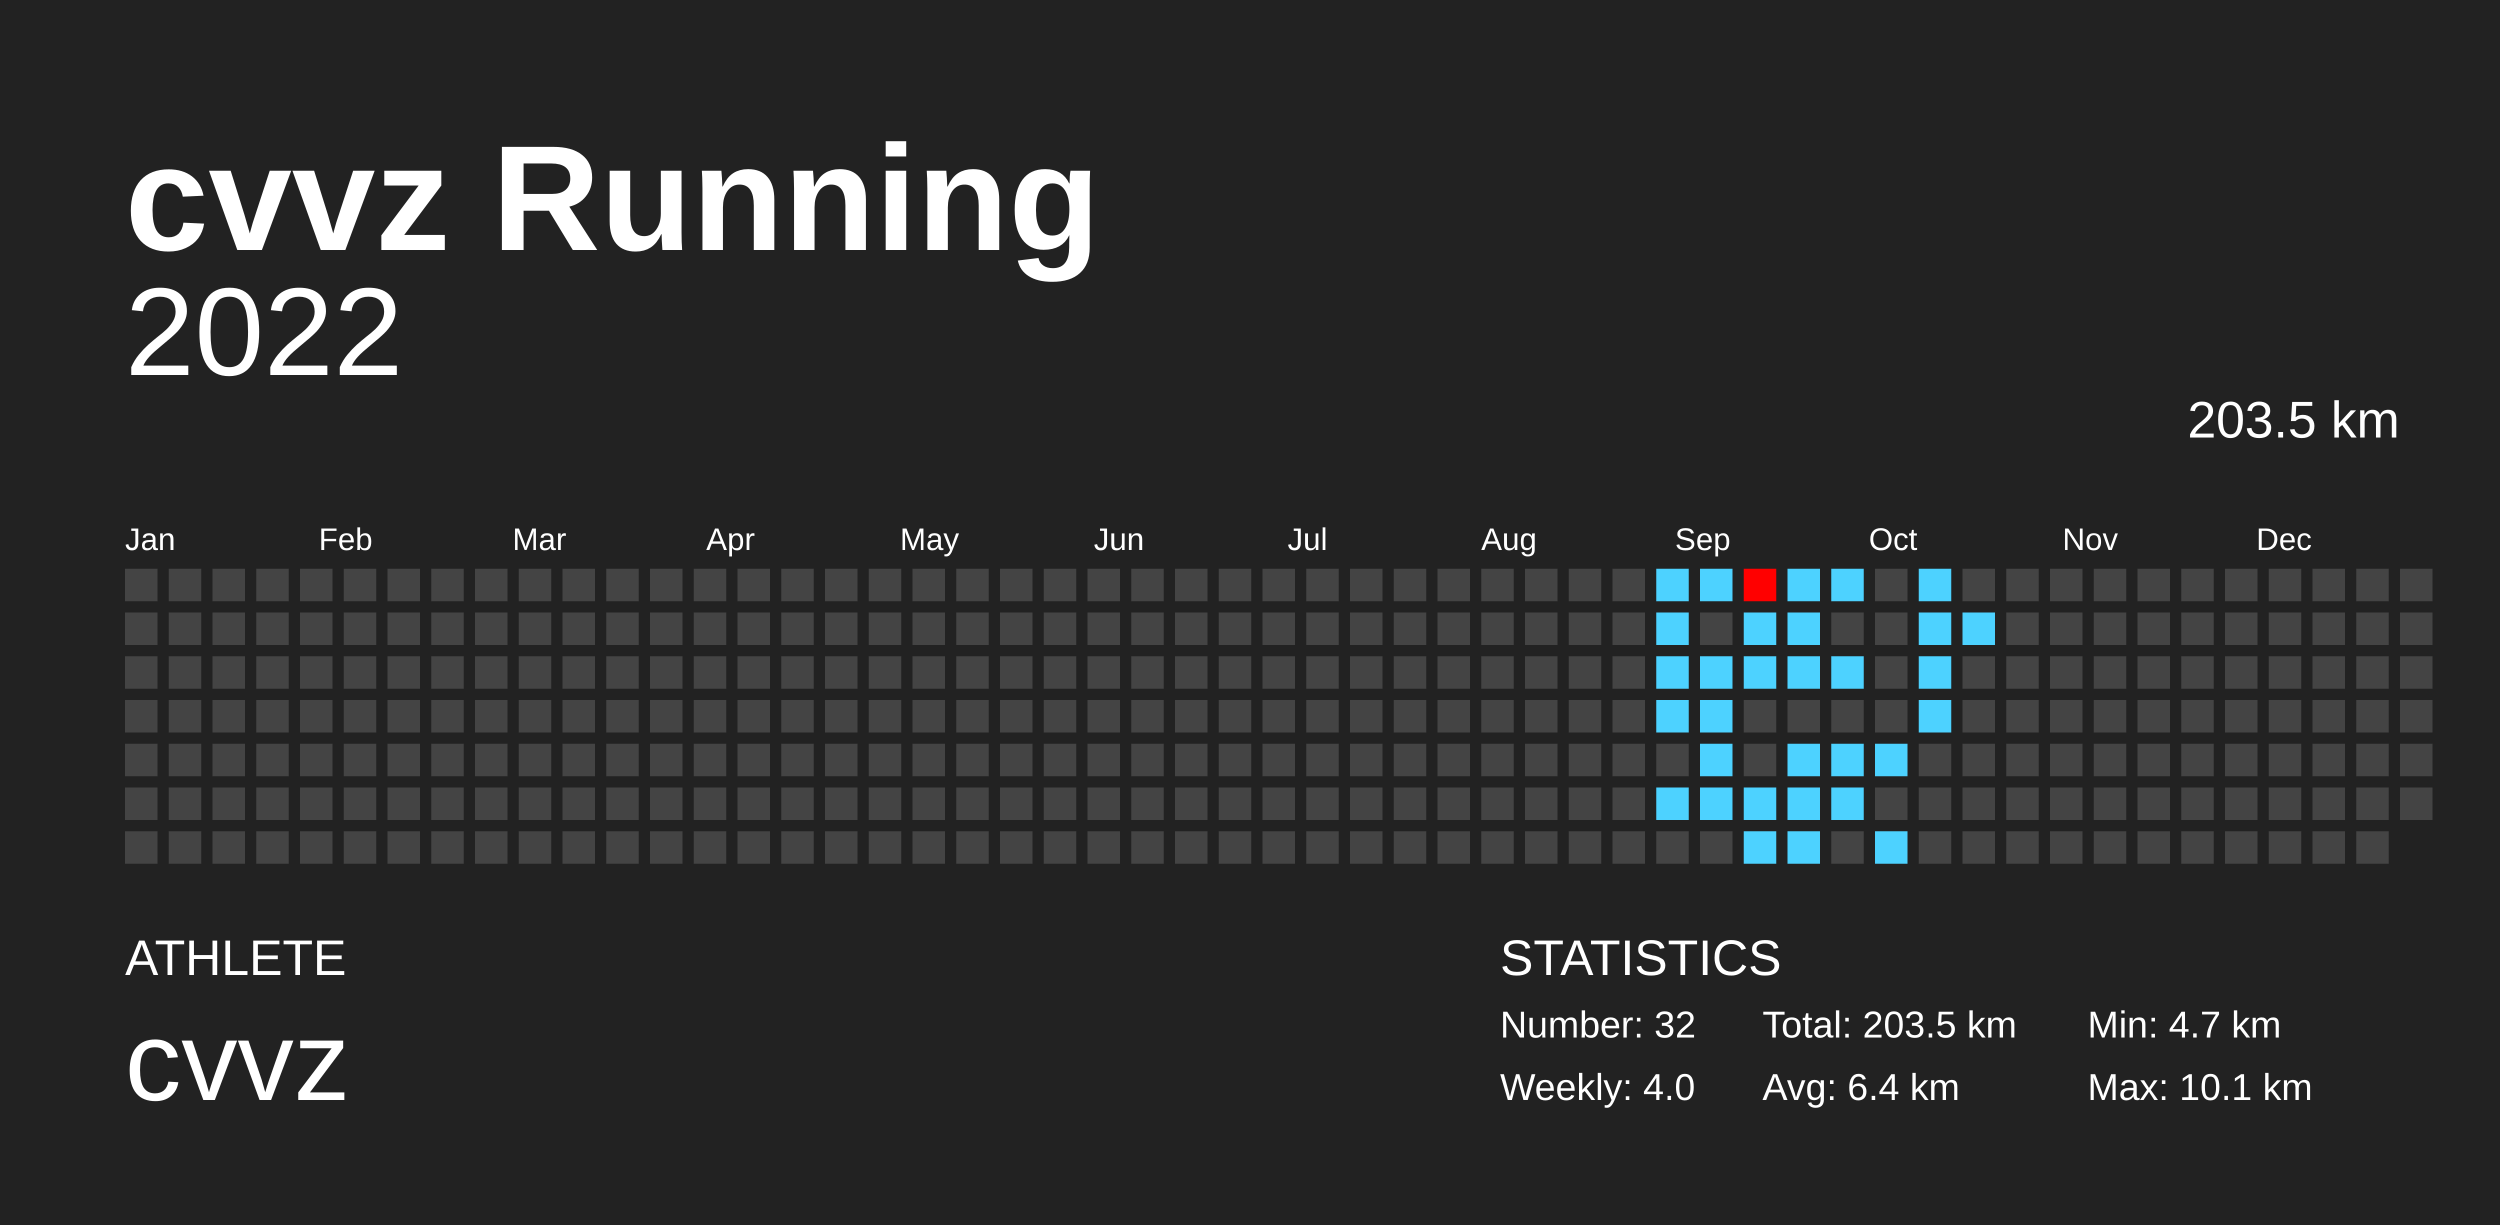
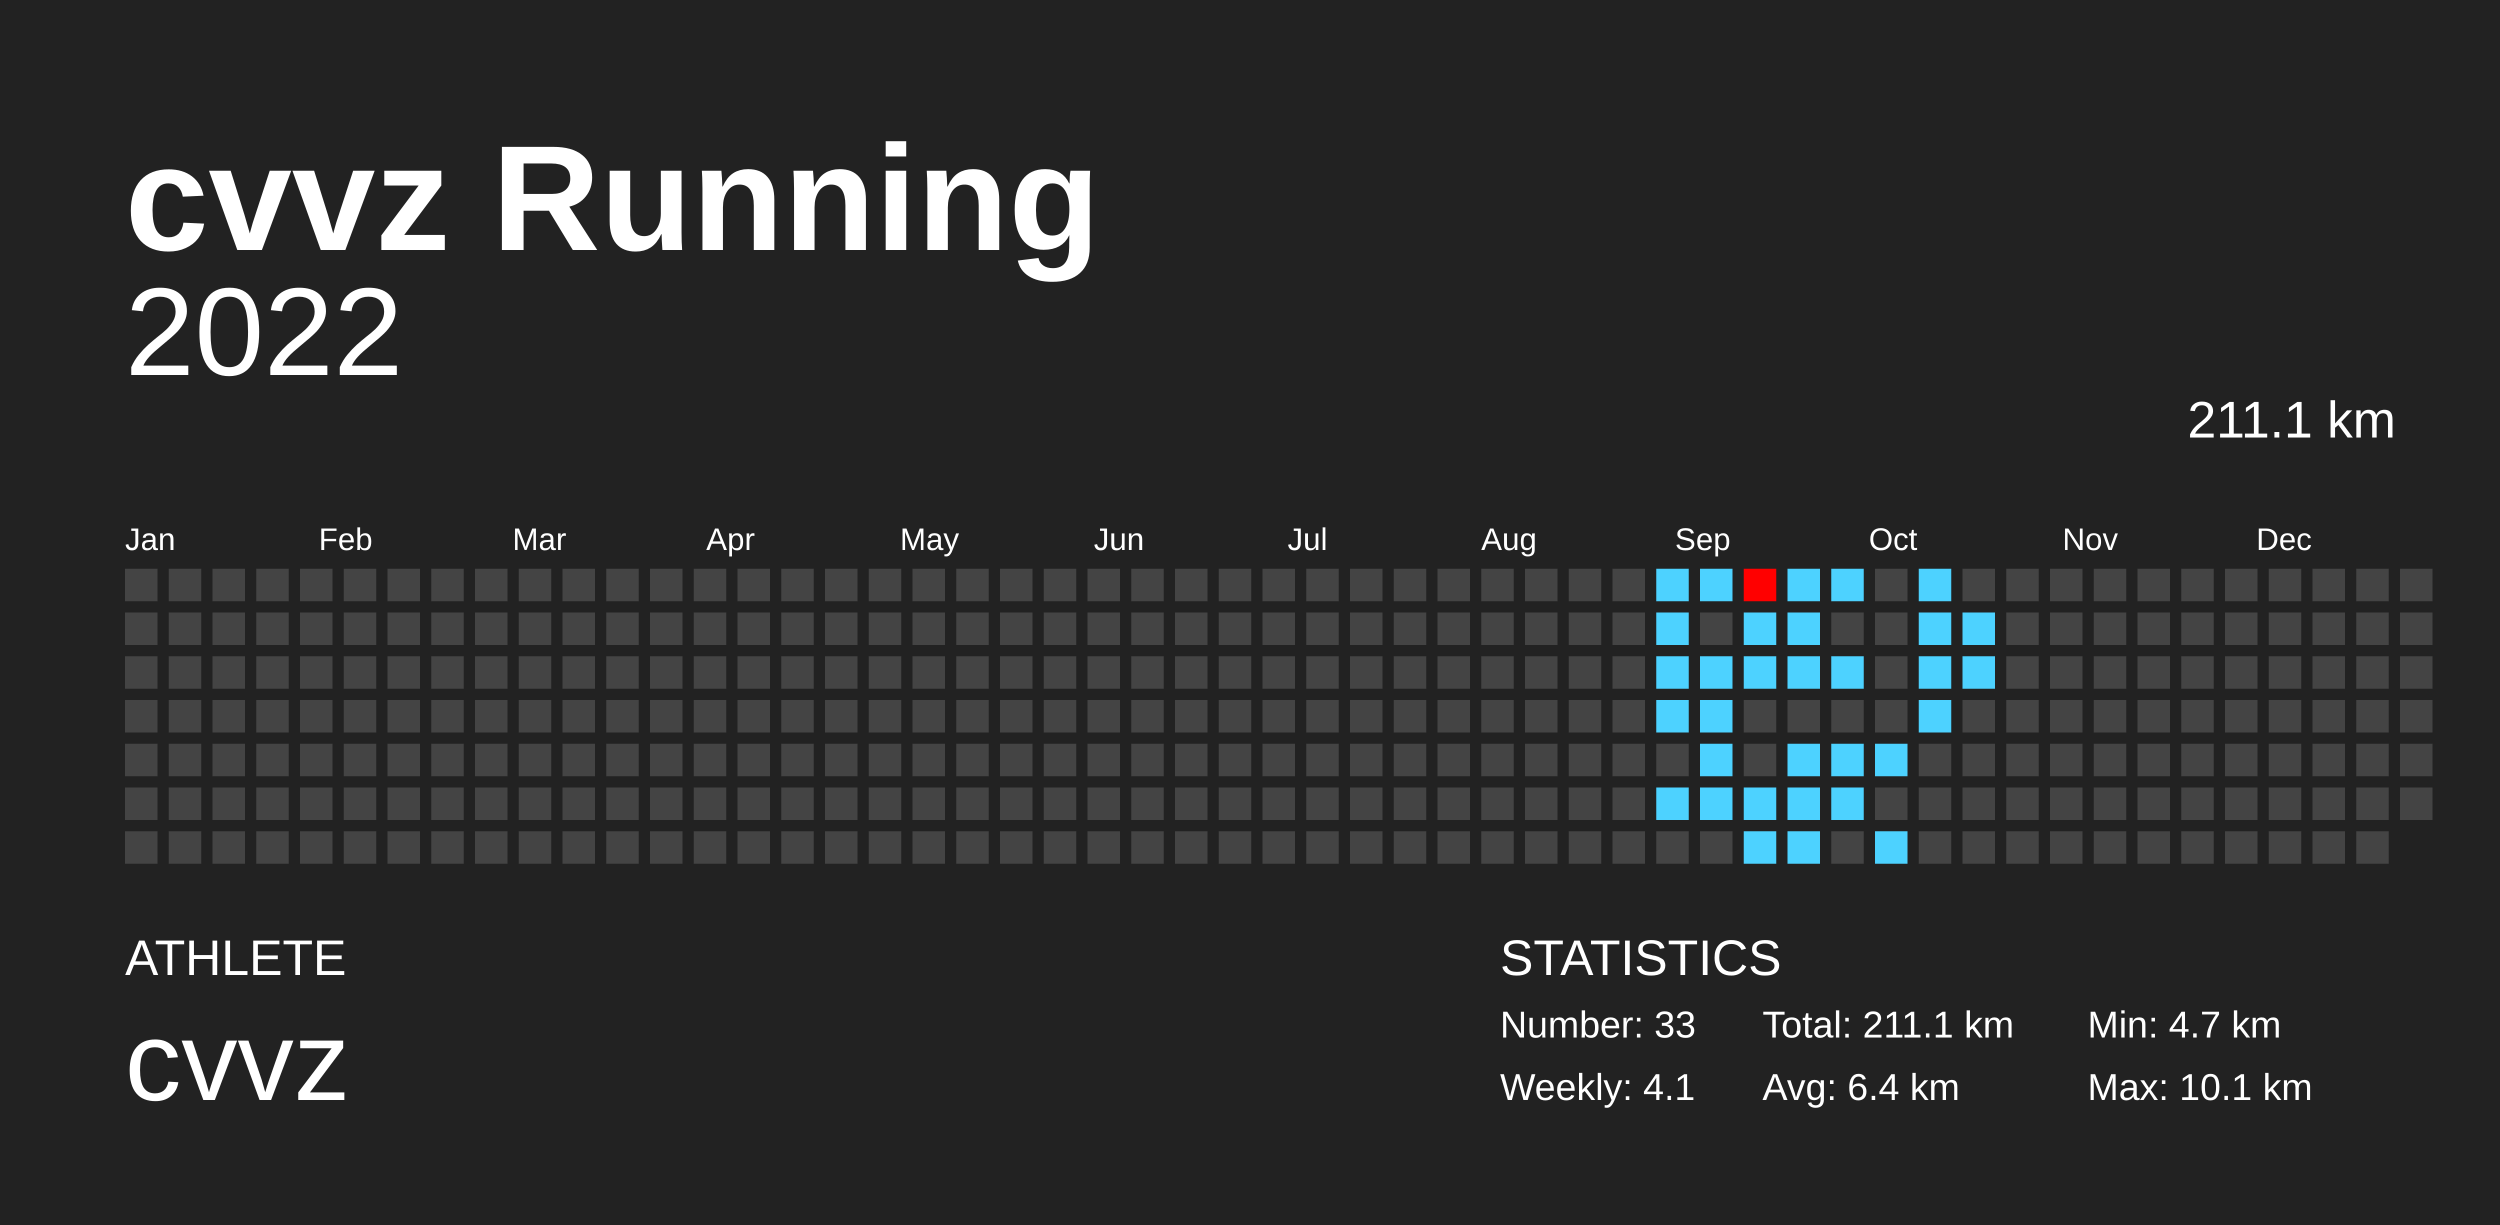
<svg xmlns="http://www.w3.org/2000/svg" baseProfile="full" height="98mm" version="1.1" viewBox="0,0,200,98" width="200mm">
  <defs />
  <rect fill="#222222" height="98" width="200" x="0" y="0" />
  <text fill="#FFFFFF" style="font-size:12px; font-family:Arial; font-weight:bold;" x="10" y="20">cvvz Running</text>
  <text fill="#FFFFFF" style="font-size:4px; font-family:Arial" x="10" y="78">ATHLETE</text>
  <text fill="#FFFFFF" style="font-size:9px; font-family:Arial" x="10" y="88">cvvz</text>
  <text fill="#FFFFFF" style="font-size:4px; font-family:Arial" x="120" y="78">STATISTICS</text>
-   <text fill="#FFFFFF" style="font-size:3px; font-family:Arial" x="120" y="83">Number: 32</text>
-   <text fill="#FFFFFF" style="font-size:3px; font-family:Arial" x="120" y="88">Weekly: 4.0</text>
-   <text fill="#FFFFFF" style="font-size:3px; font-family:Arial" x="141" y="83">Total: 203.5 km</text>
+   <text fill="#FFFFFF" style="font-size:3px; font-family:Arial" x="120" y="83">Number: 33</text>
+   <text fill="#FFFFFF" style="font-size:3px; font-family:Arial" x="120" y="88">Weekly: 4.1</text>
+   <text fill="#FFFFFF" style="font-size:3px; font-family:Arial" x="141" y="83">Total: 211.1 km</text>
  <text fill="#FFFFFF" style="font-size:3px; font-family:Arial" x="141" y="88">Avg: 6.4 km</text>
  <text fill="#FFFFFF" style="font-size:3px; font-family:Arial" x="167" y="83">Min: 4.7 km</text>
  <text fill="#FFFFFF" style="font-size:3px; font-family:Arial" x="167" y="88">Max: 10.1 km</text>
  <text alignment-baseline="hanging" fill="#FFFFFF" style="font-size:10.0px; font-family:Arial;" x="10" y="30">2022</text>
-   <text alignment-baseline="hanging" fill="#FFFFFF" style="font-size:4.125px; font-family:Arial;" x="175" y="35">203.5 km</text>
+   <text alignment-baseline="hanging" fill="#FFFFFF" style="font-size:4.125px; font-family:Arial;" x="175" y="35">211.1 km</text>
  <text fill="#FFFFFF" style="font-size:2.5px; font-family:Arial" x="10.0" y="44">Jan</text>
  <text fill="#FFFFFF" style="font-size:2.5px; font-family:Arial" x="25.5" y="44">Feb</text>
  <text fill="#FFFFFF" style="font-size:2.5px; font-family:Arial" x="41.0" y="44">Mar</text>
  <text fill="#FFFFFF" style="font-size:2.5px; font-family:Arial" x="56.5" y="44">Apr</text>
  <text fill="#FFFFFF" style="font-size:2.5px; font-family:Arial" x="72.0" y="44">May</text>
  <text fill="#FFFFFF" style="font-size:2.5px; font-family:Arial" x="87.5" y="44">Jun</text>
  <text fill="#FFFFFF" style="font-size:2.5px; font-family:Arial" x="103.0" y="44">Jul</text>
  <text fill="#FFFFFF" style="font-size:2.5px; font-family:Arial" x="118.5" y="44">Aug</text>
  <text fill="#FFFFFF" style="font-size:2.5px; font-family:Arial" x="134.0" y="44">Sep</text>
  <text fill="#FFFFFF" style="font-size:2.5px; font-family:Arial" x="149.5" y="44">Oct</text>
  <text fill="#FFFFFF" style="font-size:2.5px; font-family:Arial" x="165.0" y="44">Nov</text>
  <text fill="#FFFFFF" style="font-size:2.5px; font-family:Arial" x="180.5" y="44">Dec</text>
  <rect fill="#444444" height="2.6" width="2.6" x="10.0" y="45.5" />
  <rect fill="#444444" height="2.6" width="2.6" x="10.0" y="49.0" />
  <rect fill="#444444" height="2.6" width="2.6" x="10.0" y="52.5" />
  <rect fill="#444444" height="2.6" width="2.6" x="10.0" y="56.0" />
  <rect fill="#444444" height="2.6" width="2.6" x="10.0" y="59.5" />
  <rect fill="#444444" height="2.6" width="2.6" x="10.0" y="63.0" />
  <rect fill="#444444" height="2.6" width="2.6" x="10.0" y="66.5" />
  <rect fill="#444444" height="2.6" width="2.6" x="13.5" y="45.5" />
  <rect fill="#444444" height="2.6" width="2.6" x="13.5" y="49.0" />
  <rect fill="#444444" height="2.6" width="2.6" x="13.5" y="52.5" />
  <rect fill="#444444" height="2.6" width="2.6" x="13.5" y="56.0" />
  <rect fill="#444444" height="2.6" width="2.6" x="13.5" y="59.5" />
  <rect fill="#444444" height="2.6" width="2.6" x="13.5" y="63.0" />
  <rect fill="#444444" height="2.6" width="2.6" x="13.5" y="66.5" />
  <rect fill="#444444" height="2.6" width="2.6" x="17.0" y="45.5" />
  <rect fill="#444444" height="2.6" width="2.6" x="17.0" y="49.0" />
  <rect fill="#444444" height="2.6" width="2.6" x="17.0" y="52.5" />
  <rect fill="#444444" height="2.6" width="2.6" x="17.0" y="56.0" />
  <rect fill="#444444" height="2.6" width="2.6" x="17.0" y="59.5" />
  <rect fill="#444444" height="2.6" width="2.6" x="17.0" y="63.0" />
  <rect fill="#444444" height="2.6" width="2.6" x="17.0" y="66.5" />
  <rect fill="#444444" height="2.6" width="2.6" x="20.5" y="45.5" />
  <rect fill="#444444" height="2.6" width="2.6" x="20.5" y="49.0" />
  <rect fill="#444444" height="2.6" width="2.6" x="20.5" y="52.5" />
  <rect fill="#444444" height="2.6" width="2.6" x="20.5" y="56.0" />
  <rect fill="#444444" height="2.6" width="2.6" x="20.5" y="59.5" />
  <rect fill="#444444" height="2.6" width="2.6" x="20.5" y="63.0" />
  <rect fill="#444444" height="2.6" width="2.6" x="20.5" y="66.5" />
  <rect fill="#444444" height="2.6" width="2.6" x="24.0" y="45.5" />
  <rect fill="#444444" height="2.6" width="2.6" x="24.0" y="49.0" />
  <rect fill="#444444" height="2.6" width="2.6" x="24.0" y="52.5" />
  <rect fill="#444444" height="2.6" width="2.6" x="24.0" y="56.0" />
  <rect fill="#444444" height="2.6" width="2.6" x="24.0" y="59.5" />
  <rect fill="#444444" height="2.6" width="2.6" x="24.0" y="63.0" />
  <rect fill="#444444" height="2.6" width="2.6" x="24.0" y="66.5" />
  <rect fill="#444444" height="2.6" width="2.6" x="27.5" y="45.5" />
  <rect fill="#444444" height="2.6" width="2.6" x="27.5" y="49.0" />
  <rect fill="#444444" height="2.6" width="2.6" x="27.5" y="52.5" />
  <rect fill="#444444" height="2.6" width="2.6" x="27.5" y="56.0" />
  <rect fill="#444444" height="2.6" width="2.6" x="27.5" y="59.5" />
  <rect fill="#444444" height="2.6" width="2.6" x="27.5" y="63.0" />
  <rect fill="#444444" height="2.6" width="2.6" x="27.5" y="66.5" />
  <rect fill="#444444" height="2.6" width="2.6" x="31.0" y="45.5" />
  <rect fill="#444444" height="2.6" width="2.6" x="31.0" y="49.0" />
  <rect fill="#444444" height="2.6" width="2.6" x="31.0" y="52.5" />
  <rect fill="#444444" height="2.6" width="2.6" x="31.0" y="56.0" />
  <rect fill="#444444" height="2.6" width="2.6" x="31.0" y="59.5" />
  <rect fill="#444444" height="2.6" width="2.6" x="31.0" y="63.0" />
  <rect fill="#444444" height="2.6" width="2.6" x="31.0" y="66.5" />
  <rect fill="#444444" height="2.6" width="2.6" x="34.5" y="45.5" />
  <rect fill="#444444" height="2.6" width="2.6" x="34.5" y="49.0" />
  <rect fill="#444444" height="2.6" width="2.6" x="34.5" y="52.5" />
  <rect fill="#444444" height="2.6" width="2.6" x="34.5" y="56.0" />
  <rect fill="#444444" height="2.6" width="2.6" x="34.5" y="59.5" />
  <rect fill="#444444" height="2.6" width="2.6" x="34.5" y="63.0" />
  <rect fill="#444444" height="2.6" width="2.6" x="34.5" y="66.5" />
  <rect fill="#444444" height="2.6" width="2.6" x="38.0" y="45.5" />
  <rect fill="#444444" height="2.6" width="2.6" x="38.0" y="49.0" />
  <rect fill="#444444" height="2.6" width="2.6" x="38.0" y="52.5" />
  <rect fill="#444444" height="2.6" width="2.6" x="38.0" y="56.0" />
  <rect fill="#444444" height="2.6" width="2.6" x="38.0" y="59.5" />
  <rect fill="#444444" height="2.6" width="2.6" x="38.0" y="63.0" />
  <rect fill="#444444" height="2.6" width="2.6" x="38.0" y="66.5" />
  <rect fill="#444444" height="2.6" width="2.6" x="41.5" y="45.5" />
  <rect fill="#444444" height="2.6" width="2.6" x="41.5" y="49.0" />
  <rect fill="#444444" height="2.6" width="2.6" x="41.5" y="52.5" />
  <rect fill="#444444" height="2.6" width="2.6" x="41.5" y="56.0" />
  <rect fill="#444444" height="2.6" width="2.6" x="41.5" y="59.5" />
  <rect fill="#444444" height="2.6" width="2.6" x="41.5" y="63.0" />
  <rect fill="#444444" height="2.6" width="2.6" x="41.5" y="66.5" />
  <rect fill="#444444" height="2.6" width="2.6" x="45.0" y="45.5" />
  <rect fill="#444444" height="2.6" width="2.6" x="45.0" y="49.0" />
  <rect fill="#444444" height="2.6" width="2.6" x="45.0" y="52.5" />
  <rect fill="#444444" height="2.6" width="2.6" x="45.0" y="56.0" />
  <rect fill="#444444" height="2.6" width="2.6" x="45.0" y="59.5" />
  <rect fill="#444444" height="2.6" width="2.6" x="45.0" y="63.0" />
  <rect fill="#444444" height="2.6" width="2.6" x="45.0" y="66.5" />
  <rect fill="#444444" height="2.6" width="2.6" x="48.5" y="45.5" />
  <rect fill="#444444" height="2.6" width="2.6" x="48.5" y="49.0" />
  <rect fill="#444444" height="2.6" width="2.6" x="48.5" y="52.5" />
  <rect fill="#444444" height="2.6" width="2.6" x="48.5" y="56.0" />
  <rect fill="#444444" height="2.6" width="2.6" x="48.5" y="59.5" />
  <rect fill="#444444" height="2.6" width="2.6" x="48.5" y="63.0" />
  <rect fill="#444444" height="2.6" width="2.6" x="48.5" y="66.5" />
  <rect fill="#444444" height="2.6" width="2.6" x="52.0" y="45.5" />
  <rect fill="#444444" height="2.6" width="2.6" x="52.0" y="49.0" />
  <rect fill="#444444" height="2.6" width="2.6" x="52.0" y="52.5" />
  <rect fill="#444444" height="2.6" width="2.6" x="52.0" y="56.0" />
  <rect fill="#444444" height="2.6" width="2.6" x="52.0" y="59.5" />
  <rect fill="#444444" height="2.6" width="2.6" x="52.0" y="63.0" />
  <rect fill="#444444" height="2.6" width="2.6" x="52.0" y="66.5" />
  <rect fill="#444444" height="2.6" width="2.6" x="55.5" y="45.5" />
  <rect fill="#444444" height="2.6" width="2.6" x="55.5" y="49.0" />
  <rect fill="#444444" height="2.6" width="2.6" x="55.5" y="52.5" />
  <rect fill="#444444" height="2.6" width="2.6" x="55.5" y="56.0" />
  <rect fill="#444444" height="2.6" width="2.6" x="55.5" y="59.5" />
  <rect fill="#444444" height="2.6" width="2.6" x="55.5" y="63.0" />
  <rect fill="#444444" height="2.6" width="2.6" x="55.5" y="66.5" />
  <rect fill="#444444" height="2.6" width="2.6" x="59.0" y="45.5" />
  <rect fill="#444444" height="2.6" width="2.6" x="59.0" y="49.0" />
  <rect fill="#444444" height="2.6" width="2.6" x="59.0" y="52.5" />
  <rect fill="#444444" height="2.6" width="2.6" x="59.0" y="56.0" />
  <rect fill="#444444" height="2.6" width="2.6" x="59.0" y="59.5" />
  <rect fill="#444444" height="2.6" width="2.6" x="59.0" y="63.0" />
  <rect fill="#444444" height="2.6" width="2.6" x="59.0" y="66.5" />
  <rect fill="#444444" height="2.6" width="2.6" x="62.5" y="45.5" />
  <rect fill="#444444" height="2.6" width="2.6" x="62.5" y="49.0" />
  <rect fill="#444444" height="2.6" width="2.6" x="62.5" y="52.5" />
  <rect fill="#444444" height="2.6" width="2.6" x="62.5" y="56.0" />
  <rect fill="#444444" height="2.6" width="2.6" x="62.5" y="59.5" />
  <rect fill="#444444" height="2.6" width="2.6" x="62.5" y="63.0" />
  <rect fill="#444444" height="2.6" width="2.6" x="62.5" y="66.5" />
  <rect fill="#444444" height="2.6" width="2.6" x="66.0" y="45.5" />
  <rect fill="#444444" height="2.6" width="2.6" x="66.0" y="49.0" />
  <rect fill="#444444" height="2.6" width="2.6" x="66.0" y="52.5" />
  <rect fill="#444444" height="2.6" width="2.6" x="66.0" y="56.0" />
  <rect fill="#444444" height="2.6" width="2.6" x="66.0" y="59.5" />
  <rect fill="#444444" height="2.6" width="2.6" x="66.0" y="63.0" />
  <rect fill="#444444" height="2.6" width="2.6" x="66.0" y="66.5" />
  <rect fill="#444444" height="2.6" width="2.6" x="69.5" y="45.5" />
  <rect fill="#444444" height="2.6" width="2.6" x="69.5" y="49.0" />
  <rect fill="#444444" height="2.6" width="2.6" x="69.5" y="52.5" />
  <rect fill="#444444" height="2.6" width="2.6" x="69.5" y="56.0" />
  <rect fill="#444444" height="2.6" width="2.6" x="69.5" y="59.5" />
  <rect fill="#444444" height="2.6" width="2.6" x="69.5" y="63.0" />
  <rect fill="#444444" height="2.6" width="2.6" x="69.5" y="66.5" />
  <rect fill="#444444" height="2.6" width="2.6" x="73.0" y="45.5" />
  <rect fill="#444444" height="2.6" width="2.6" x="73.0" y="49.0" />
  <rect fill="#444444" height="2.6" width="2.6" x="73.0" y="52.5" />
  <rect fill="#444444" height="2.6" width="2.6" x="73.0" y="56.0" />
  <rect fill="#444444" height="2.6" width="2.6" x="73.0" y="59.5" />
  <rect fill="#444444" height="2.6" width="2.6" x="73.0" y="63.0" />
  <rect fill="#444444" height="2.6" width="2.6" x="73.0" y="66.5" />
  <rect fill="#444444" height="2.6" width="2.6" x="76.5" y="45.5" />
  <rect fill="#444444" height="2.6" width="2.6" x="76.5" y="49.0" />
  <rect fill="#444444" height="2.6" width="2.6" x="76.5" y="52.5" />
  <rect fill="#444444" height="2.6" width="2.6" x="76.5" y="56.0" />
  <rect fill="#444444" height="2.6" width="2.6" x="76.5" y="59.5" />
  <rect fill="#444444" height="2.6" width="2.6" x="76.5" y="63.0" />
  <rect fill="#444444" height="2.6" width="2.6" x="76.5" y="66.5" />
  <rect fill="#444444" height="2.6" width="2.6" x="80.0" y="45.5" />
  <rect fill="#444444" height="2.6" width="2.6" x="80.0" y="49.0" />
  <rect fill="#444444" height="2.6" width="2.6" x="80.0" y="52.5" />
  <rect fill="#444444" height="2.6" width="2.6" x="80.0" y="56.0" />
  <rect fill="#444444" height="2.6" width="2.6" x="80.0" y="59.5" />
  <rect fill="#444444" height="2.6" width="2.6" x="80.0" y="63.0" />
  <rect fill="#444444" height="2.6" width="2.6" x="80.0" y="66.5" />
  <rect fill="#444444" height="2.6" width="2.6" x="83.5" y="45.5" />
  <rect fill="#444444" height="2.6" width="2.6" x="83.5" y="49.0" />
  <rect fill="#444444" height="2.6" width="2.6" x="83.5" y="52.5" />
  <rect fill="#444444" height="2.6" width="2.6" x="83.5" y="56.0" />
  <rect fill="#444444" height="2.6" width="2.6" x="83.5" y="59.5" />
  <rect fill="#444444" height="2.6" width="2.6" x="83.5" y="63.0" />
  <rect fill="#444444" height="2.6" width="2.6" x="83.5" y="66.5" />
  <rect fill="#444444" height="2.6" width="2.6" x="87.0" y="45.5" />
  <rect fill="#444444" height="2.6" width="2.6" x="87.0" y="49.0" />
  <rect fill="#444444" height="2.6" width="2.6" x="87.0" y="52.5" />
  <rect fill="#444444" height="2.6" width="2.6" x="87.0" y="56.0" />
  <rect fill="#444444" height="2.6" width="2.6" x="87.0" y="59.5" />
  <rect fill="#444444" height="2.6" width="2.6" x="87.0" y="63.0" />
  <rect fill="#444444" height="2.6" width="2.6" x="87.0" y="66.5" />
  <rect fill="#444444" height="2.6" width="2.6" x="90.5" y="45.5" />
  <rect fill="#444444" height="2.6" width="2.6" x="90.5" y="49.0" />
  <rect fill="#444444" height="2.6" width="2.6" x="90.5" y="52.5" />
  <rect fill="#444444" height="2.6" width="2.6" x="90.5" y="56.0" />
  <rect fill="#444444" height="2.6" width="2.6" x="90.5" y="59.5" />
  <rect fill="#444444" height="2.6" width="2.6" x="90.5" y="63.0" />
  <rect fill="#444444" height="2.6" width="2.6" x="90.5" y="66.5" />
  <rect fill="#444444" height="2.6" width="2.6" x="94.0" y="45.5" />
  <rect fill="#444444" height="2.6" width="2.6" x="94.0" y="49.0" />
  <rect fill="#444444" height="2.6" width="2.6" x="94.0" y="52.5" />
  <rect fill="#444444" height="2.6" width="2.6" x="94.0" y="56.0" />
  <rect fill="#444444" height="2.6" width="2.6" x="94.0" y="59.5" />
  <rect fill="#444444" height="2.6" width="2.6" x="94.0" y="63.0" />
  <rect fill="#444444" height="2.6" width="2.6" x="94.0" y="66.5" />
  <rect fill="#444444" height="2.6" width="2.6" x="97.5" y="45.5" />
  <rect fill="#444444" height="2.6" width="2.6" x="97.5" y="49.0" />
  <rect fill="#444444" height="2.6" width="2.6" x="97.5" y="52.5" />
  <rect fill="#444444" height="2.6" width="2.6" x="97.5" y="56.0" />
  <rect fill="#444444" height="2.6" width="2.6" x="97.5" y="59.5" />
  <rect fill="#444444" height="2.6" width="2.6" x="97.5" y="63.0" />
  <rect fill="#444444" height="2.6" width="2.6" x="97.5" y="66.5" />
  <rect fill="#444444" height="2.6" width="2.6" x="101.0" y="45.5" />
  <rect fill="#444444" height="2.6" width="2.6" x="101.0" y="49.0" />
  <rect fill="#444444" height="2.6" width="2.6" x="101.0" y="52.5" />
  <rect fill="#444444" height="2.6" width="2.6" x="101.0" y="56.0" />
  <rect fill="#444444" height="2.6" width="2.6" x="101.0" y="59.5" />
  <rect fill="#444444" height="2.6" width="2.6" x="101.0" y="63.0" />
  <rect fill="#444444" height="2.6" width="2.6" x="101.0" y="66.5" />
  <rect fill="#444444" height="2.6" width="2.6" x="104.5" y="45.5" />
  <rect fill="#444444" height="2.6" width="2.6" x="104.5" y="49.0" />
  <rect fill="#444444" height="2.6" width="2.6" x="104.5" y="52.5" />
  <rect fill="#444444" height="2.6" width="2.6" x="104.5" y="56.0" />
  <rect fill="#444444" height="2.6" width="2.6" x="104.5" y="59.5" />
  <rect fill="#444444" height="2.6" width="2.6" x="104.5" y="63.0" />
  <rect fill="#444444" height="2.6" width="2.6" x="104.5" y="66.5" />
  <rect fill="#444444" height="2.6" width="2.6" x="108.0" y="45.5" />
  <rect fill="#444444" height="2.6" width="2.6" x="108.0" y="49.0" />
  <rect fill="#444444" height="2.6" width="2.6" x="108.0" y="52.5" />
  <rect fill="#444444" height="2.6" width="2.6" x="108.0" y="56.0" />
  <rect fill="#444444" height="2.6" width="2.6" x="108.0" y="59.5" />
  <rect fill="#444444" height="2.6" width="2.6" x="108.0" y="63.0" />
  <rect fill="#444444" height="2.6" width="2.6" x="108.0" y="66.5" />
  <rect fill="#444444" height="2.6" width="2.6" x="111.5" y="45.5" />
  <rect fill="#444444" height="2.6" width="2.6" x="111.5" y="49.0" />
  <rect fill="#444444" height="2.6" width="2.6" x="111.5" y="52.5" />
  <rect fill="#444444" height="2.6" width="2.6" x="111.5" y="56.0" />
  <rect fill="#444444" height="2.6" width="2.6" x="111.5" y="59.5" />
  <rect fill="#444444" height="2.6" width="2.6" x="111.5" y="63.0" />
  <rect fill="#444444" height="2.6" width="2.6" x="111.5" y="66.5" />
  <rect fill="#444444" height="2.6" width="2.6" x="115.0" y="45.5" />
  <rect fill="#444444" height="2.6" width="2.6" x="115.0" y="49.0" />
  <rect fill="#444444" height="2.6" width="2.6" x="115.0" y="52.5" />
  <rect fill="#444444" height="2.6" width="2.6" x="115.0" y="56.0" />
  <rect fill="#444444" height="2.6" width="2.6" x="115.0" y="59.5" />
  <rect fill="#444444" height="2.6" width="2.6" x="115.0" y="63.0" />
  <rect fill="#444444" height="2.6" width="2.6" x="115.0" y="66.5" />
  <rect fill="#444444" height="2.6" width="2.6" x="118.5" y="45.5" />
  <rect fill="#444444" height="2.6" width="2.6" x="118.5" y="49.0" />
  <rect fill="#444444" height="2.6" width="2.6" x="118.5" y="52.5" />
  <rect fill="#444444" height="2.6" width="2.6" x="118.5" y="56.0" />
  <rect fill="#444444" height="2.6" width="2.6" x="118.5" y="59.5" />
  <rect fill="#444444" height="2.6" width="2.6" x="118.5" y="63.0" />
  <rect fill="#444444" height="2.6" width="2.6" x="118.5" y="66.5" />
  <rect fill="#444444" height="2.6" width="2.6" x="122.0" y="45.5" />
  <rect fill="#444444" height="2.6" width="2.6" x="122.0" y="49.0" />
  <rect fill="#444444" height="2.6" width="2.6" x="122.0" y="52.5" />
  <rect fill="#444444" height="2.6" width="2.6" x="122.0" y="56.0" />
  <rect fill="#444444" height="2.6" width="2.6" x="122.0" y="59.5" />
  <rect fill="#444444" height="2.6" width="2.6" x="122.0" y="63.0" />
  <rect fill="#444444" height="2.6" width="2.6" x="122.0" y="66.5" />
  <rect fill="#444444" height="2.6" width="2.6" x="125.5" y="45.5" />
  <rect fill="#444444" height="2.6" width="2.6" x="125.5" y="49.0" />
  <rect fill="#444444" height="2.6" width="2.6" x="125.5" y="52.5" />
  <rect fill="#444444" height="2.6" width="2.6" x="125.5" y="56.0" />
  <rect fill="#444444" height="2.6" width="2.6" x="125.5" y="59.5" />
  <rect fill="#444444" height="2.6" width="2.6" x="125.5" y="63.0" />
  <rect fill="#444444" height="2.6" width="2.6" x="125.5" y="66.5" />
  <rect fill="#444444" height="2.6" width="2.6" x="129.0" y="45.5" />
  <rect fill="#444444" height="2.6" width="2.6" x="129.0" y="49.0" />
  <rect fill="#444444" height="2.6" width="2.6" x="129.0" y="52.5" />
  <rect fill="#444444" height="2.6" width="2.6" x="129.0" y="56.0" />
  <rect fill="#444444" height="2.6" width="2.6" x="129.0" y="59.5" />
  <rect fill="#444444" height="2.6" width="2.6" x="129.0" y="63.0" />
  <rect fill="#444444" height="2.6" width="2.6" x="129.0" y="66.5" />
  <rect fill="#4dd2ff" height="2.6" width="2.6" x="132.5" y="45.5" />
  <rect fill="#4dd2ff" height="2.6" width="2.6" x="132.5" y="49.0" />
  <rect fill="#4dd2ff" height="2.6" width="2.6" x="132.5" y="52.5" />
  <rect fill="#4dd2ff" height="2.6" width="2.6" x="132.5" y="56.0" />
  <rect fill="#444444" height="2.6" width="2.6" x="132.5" y="59.5" />
  <rect fill="#4dd2ff" height="2.6" width="2.6" x="132.5" y="63.0" />
  <rect fill="#444444" height="2.6" width="2.6" x="132.5" y="66.5" />
  <rect fill="#4dd2ff" height="2.6" width="2.6" x="136.0" y="45.5" />
  <rect fill="#444444" height="2.6" width="2.6" x="136.0" y="49.0" />
  <rect fill="#4dd2ff" height="2.6" width="2.6" x="136.0" y="52.5" />
  <rect fill="#4dd2ff" height="2.6" width="2.6" x="136.0" y="56.0" />
  <rect fill="#4dd2ff" height="2.6" width="2.6" x="136.0" y="59.5" />
  <rect fill="#4dd2ff" height="2.6" width="2.6" x="136.0" y="63.0" />
  <rect fill="#444444" height="2.6" width="2.6" x="136.0" y="66.5" />
  <rect fill="#ff0000" height="2.6" width="2.6" x="139.5" y="45.5" />
  <rect fill="#4dd2ff" height="2.6" width="2.6" x="139.5" y="49.0" />
  <rect fill="#4dd2ff" height="2.6" width="2.6" x="139.5" y="52.5" />
  <rect fill="#444444" height="2.6" width="2.6" x="139.5" y="56.0" />
  <rect fill="#444444" height="2.6" width="2.6" x="139.5" y="59.5" />
  <rect fill="#4dd2ff" height="2.6" width="2.6" x="139.5" y="63.0" />
  <rect fill="#4dd2ff" height="2.6" width="2.6" x="139.5" y="66.5" />
  <rect fill="#4dd2ff" height="2.6" width="2.6" x="143.0" y="45.5" />
  <rect fill="#4dd2ff" height="2.6" width="2.6" x="143.0" y="49.0" />
  <rect fill="#4dd2ff" height="2.6" width="2.6" x="143.0" y="52.5" />
  <rect fill="#444444" height="2.6" width="2.6" x="143.0" y="56.0" />
  <rect fill="#4dd2ff" height="2.6" width="2.6" x="143.0" y="59.5" />
  <rect fill="#4dd2ff" height="2.6" width="2.6" x="143.0" y="63.0" />
  <rect fill="#4dd2ff" height="2.6" width="2.6" x="143.0" y="66.5" />
  <rect fill="#4dd2ff" height="2.6" width="2.6" x="146.5" y="45.5" />
  <rect fill="#444444" height="2.6" width="2.6" x="146.5" y="49.0" />
  <rect fill="#4dd2ff" height="2.6" width="2.6" x="146.5" y="52.5" />
  <rect fill="#444444" height="2.6" width="2.6" x="146.5" y="56.0" />
  <rect fill="#4dd2ff" height="2.6" width="2.6" x="146.5" y="59.5" />
  <rect fill="#4dd2ff" height="2.6" width="2.6" x="146.5" y="63.0" />
  <rect fill="#444444" height="2.6" width="2.6" x="146.5" y="66.5" />
  <rect fill="#444444" height="2.6" width="2.6" x="150.0" y="45.5" />
  <rect fill="#444444" height="2.6" width="2.6" x="150.0" y="49.0" />
  <rect fill="#444444" height="2.6" width="2.6" x="150.0" y="52.5" />
  <rect fill="#444444" height="2.6" width="2.6" x="150.0" y="56.0" />
  <rect fill="#4dd2ff" height="2.6" width="2.6" x="150.0" y="59.5" />
  <rect fill="#444444" height="2.6" width="2.6" x="150.0" y="63.0" />
  <rect fill="#4dd2ff" height="2.6" width="2.6" x="150.0" y="66.5" />
  <rect fill="#4dd2ff" height="2.6" width="2.6" x="153.5" y="45.5" />
  <rect fill="#4dd2ff" height="2.6" width="2.6" x="153.5" y="49.0" />
  <rect fill="#4dd2ff" height="2.6" width="2.6" x="153.5" y="52.5" />
  <rect fill="#4dd2ff" height="2.6" width="2.6" x="153.5" y="56.0" />
  <rect fill="#444444" height="2.6" width="2.6" x="153.5" y="59.5" />
  <rect fill="#444444" height="2.6" width="2.6" x="153.5" y="63.0" />
  <rect fill="#444444" height="2.6" width="2.6" x="153.5" y="66.5" />
  <rect fill="#444444" height="2.6" width="2.6" x="157.0" y="45.5" />
  <rect fill="#4dd2ff" height="2.6" width="2.6" x="157.0" y="49.0" />
-   <rect fill="#444444" height="2.6" width="2.6" x="157.0" y="52.5" />
+   <rect fill="#4dd2ff" height="2.6" width="2.6" x="157.0" y="52.5" />
  <rect fill="#444444" height="2.6" width="2.6" x="157.0" y="56.0" />
  <rect fill="#444444" height="2.6" width="2.6" x="157.0" y="59.5" />
  <rect fill="#444444" height="2.6" width="2.6" x="157.0" y="63.0" />
  <rect fill="#444444" height="2.6" width="2.6" x="157.0" y="66.5" />
  <rect fill="#444444" height="2.6" width="2.6" x="160.5" y="45.5" />
  <rect fill="#444444" height="2.6" width="2.6" x="160.5" y="49.0" />
  <rect fill="#444444" height="2.6" width="2.6" x="160.5" y="52.5" />
  <rect fill="#444444" height="2.6" width="2.6" x="160.5" y="56.0" />
  <rect fill="#444444" height="2.6" width="2.6" x="160.5" y="59.5" />
  <rect fill="#444444" height="2.6" width="2.6" x="160.5" y="63.0" />
  <rect fill="#444444" height="2.6" width="2.6" x="160.5" y="66.5" />
  <rect fill="#444444" height="2.6" width="2.6" x="164.0" y="45.5" />
  <rect fill="#444444" height="2.6" width="2.6" x="164.0" y="49.0" />
  <rect fill="#444444" height="2.6" width="2.6" x="164.0" y="52.5" />
  <rect fill="#444444" height="2.6" width="2.6" x="164.0" y="56.0" />
  <rect fill="#444444" height="2.6" width="2.6" x="164.0" y="59.5" />
  <rect fill="#444444" height="2.6" width="2.6" x="164.0" y="63.0" />
  <rect fill="#444444" height="2.6" width="2.6" x="164.0" y="66.5" />
  <rect fill="#444444" height="2.6" width="2.6" x="167.5" y="45.5" />
  <rect fill="#444444" height="2.6" width="2.6" x="167.5" y="49.0" />
  <rect fill="#444444" height="2.6" width="2.6" x="167.5" y="52.5" />
  <rect fill="#444444" height="2.6" width="2.6" x="167.5" y="56.0" />
  <rect fill="#444444" height="2.6" width="2.6" x="167.5" y="59.5" />
  <rect fill="#444444" height="2.6" width="2.6" x="167.5" y="63.0" />
  <rect fill="#444444" height="2.6" width="2.6" x="167.5" y="66.5" />
  <rect fill="#444444" height="2.6" width="2.6" x="171.0" y="45.5" />
  <rect fill="#444444" height="2.6" width="2.6" x="171.0" y="49.0" />
  <rect fill="#444444" height="2.6" width="2.6" x="171.0" y="52.5" />
  <rect fill="#444444" height="2.6" width="2.6" x="171.0" y="56.0" />
  <rect fill="#444444" height="2.6" width="2.6" x="171.0" y="59.5" />
  <rect fill="#444444" height="2.6" width="2.6" x="171.0" y="63.0" />
  <rect fill="#444444" height="2.6" width="2.6" x="171.0" y="66.5" />
  <rect fill="#444444" height="2.6" width="2.6" x="174.5" y="45.5" />
  <rect fill="#444444" height="2.6" width="2.6" x="174.5" y="49.0" />
  <rect fill="#444444" height="2.6" width="2.6" x="174.5" y="52.5" />
  <rect fill="#444444" height="2.6" width="2.6" x="174.5" y="56.0" />
  <rect fill="#444444" height="2.6" width="2.6" x="174.5" y="59.5" />
  <rect fill="#444444" height="2.6" width="2.6" x="174.5" y="63.0" />
  <rect fill="#444444" height="2.6" width="2.6" x="174.5" y="66.5" />
  <rect fill="#444444" height="2.6" width="2.6" x="178.0" y="45.5" />
  <rect fill="#444444" height="2.6" width="2.6" x="178.0" y="49.0" />
  <rect fill="#444444" height="2.6" width="2.6" x="178.0" y="52.5" />
  <rect fill="#444444" height="2.6" width="2.6" x="178.0" y="56.0" />
  <rect fill="#444444" height="2.6" width="2.6" x="178.0" y="59.5" />
  <rect fill="#444444" height="2.6" width="2.6" x="178.0" y="63.0" />
  <rect fill="#444444" height="2.6" width="2.6" x="178.0" y="66.5" />
  <rect fill="#444444" height="2.6" width="2.6" x="181.5" y="45.5" />
  <rect fill="#444444" height="2.6" width="2.6" x="181.5" y="49.0" />
  <rect fill="#444444" height="2.6" width="2.6" x="181.5" y="52.5" />
  <rect fill="#444444" height="2.6" width="2.6" x="181.5" y="56.0" />
  <rect fill="#444444" height="2.6" width="2.6" x="181.5" y="59.5" />
  <rect fill="#444444" height="2.6" width="2.6" x="181.5" y="63.0" />
  <rect fill="#444444" height="2.6" width="2.6" x="181.5" y="66.5" />
  <rect fill="#444444" height="2.6" width="2.6" x="185.0" y="45.5" />
  <rect fill="#444444" height="2.6" width="2.6" x="185.0" y="49.0" />
  <rect fill="#444444" height="2.6" width="2.6" x="185.0" y="52.5" />
  <rect fill="#444444" height="2.6" width="2.6" x="185.0" y="56.0" />
  <rect fill="#444444" height="2.6" width="2.6" x="185.0" y="59.5" />
  <rect fill="#444444" height="2.6" width="2.6" x="185.0" y="63.0" />
  <rect fill="#444444" height="2.6" width="2.6" x="185.0" y="66.5" />
  <rect fill="#444444" height="2.6" width="2.6" x="188.5" y="45.5" />
  <rect fill="#444444" height="2.6" width="2.6" x="188.5" y="49.0" />
  <rect fill="#444444" height="2.6" width="2.6" x="188.5" y="52.5" />
  <rect fill="#444444" height="2.6" width="2.6" x="188.5" y="56.0" />
  <rect fill="#444444" height="2.6" width="2.6" x="188.5" y="59.5" />
  <rect fill="#444444" height="2.6" width="2.6" x="188.5" y="63.0" />
  <rect fill="#444444" height="2.6" width="2.6" x="188.5" y="66.5" />
  <rect fill="#444444" height="2.6" width="2.6" x="192.0" y="45.5" />
  <rect fill="#444444" height="2.6" width="2.6" x="192.0" y="49.0" />
  <rect fill="#444444" height="2.6" width="2.6" x="192.0" y="52.5" />
  <rect fill="#444444" height="2.6" width="2.6" x="192.0" y="56.0" />
  <rect fill="#444444" height="2.6" width="2.6" x="192.0" y="59.5" />
  <rect fill="#444444" height="2.6" width="2.6" x="192.0" y="63.0" />
</svg>
